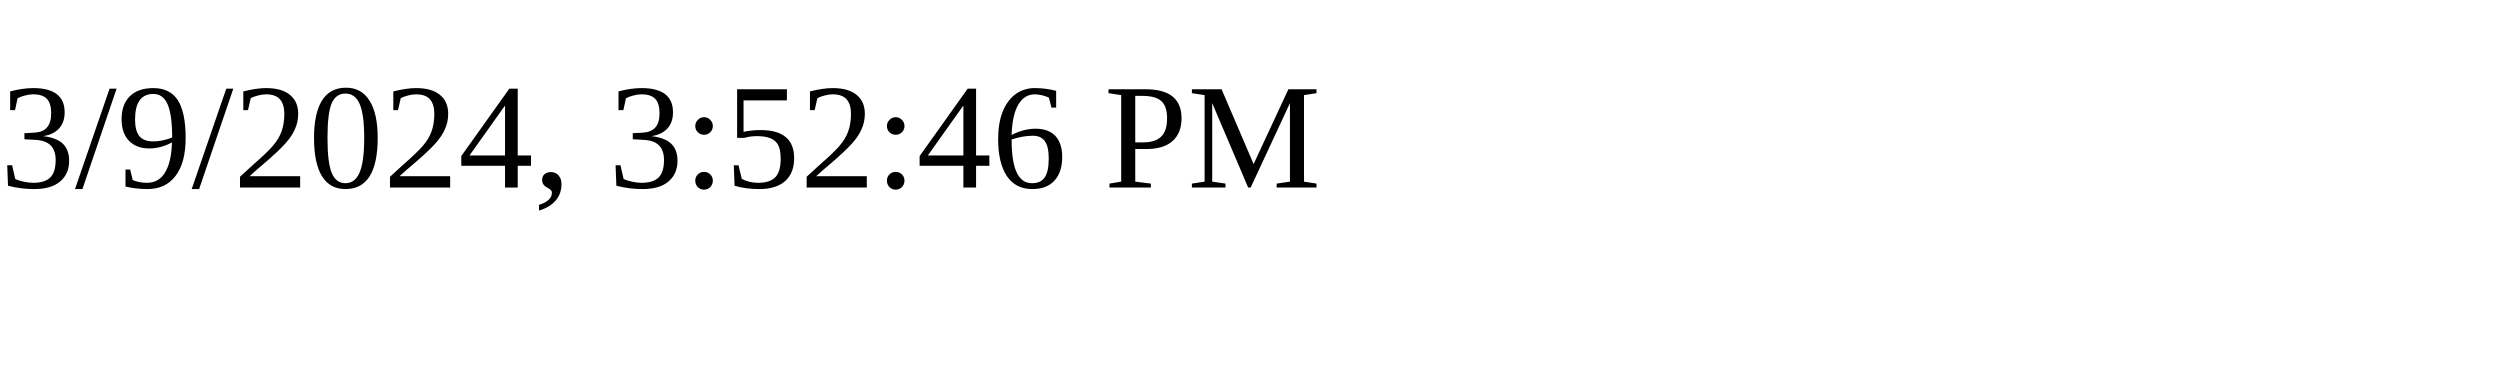
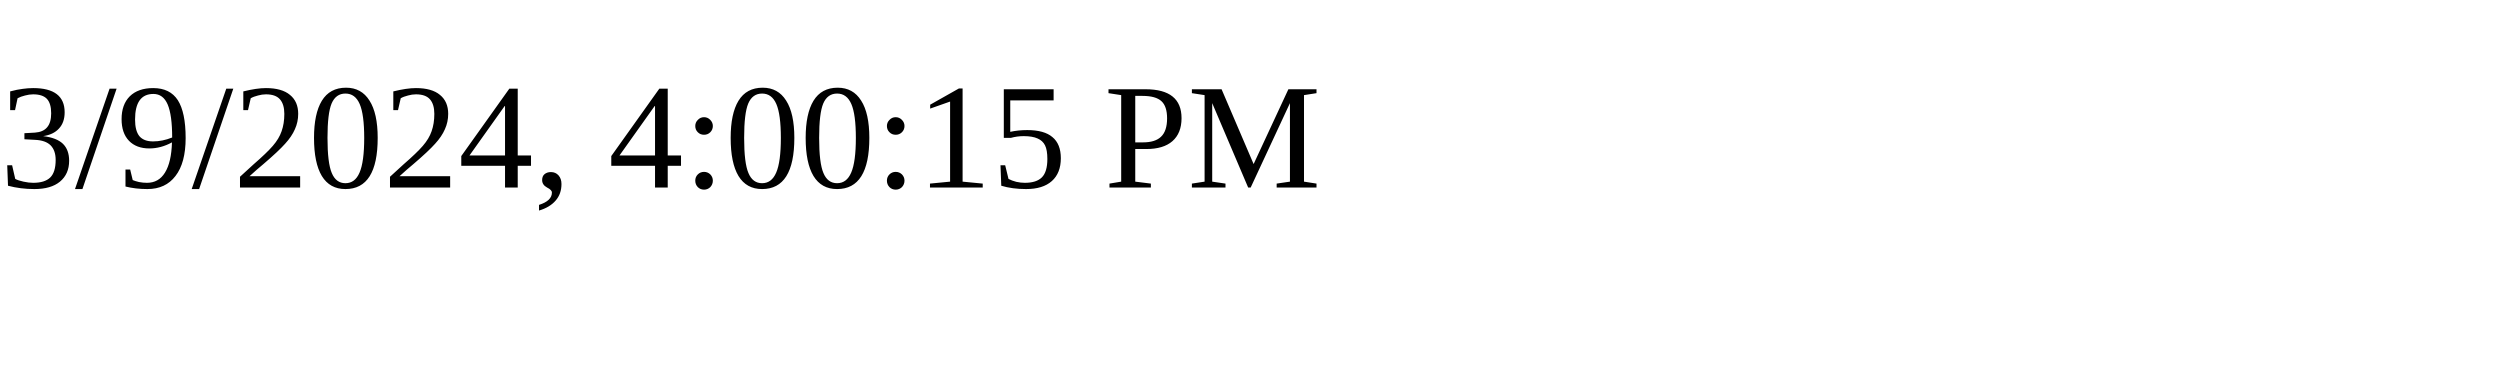
<svg xmlns="http://www.w3.org/2000/svg" height="30" width="200">
-   <text x="0" y="15">3/9/2024, 3:52:46 PM</text>
+   <text x="0" y="15">3/9/2024, 4:00:15 PM</text>
</svg>
